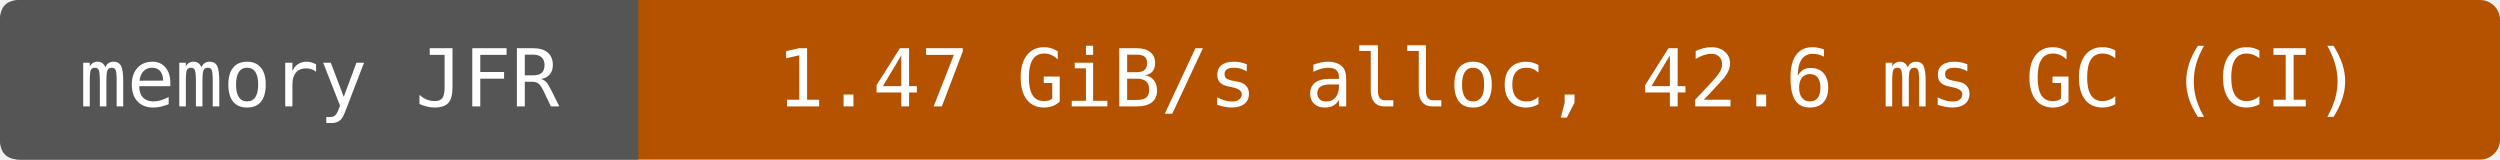
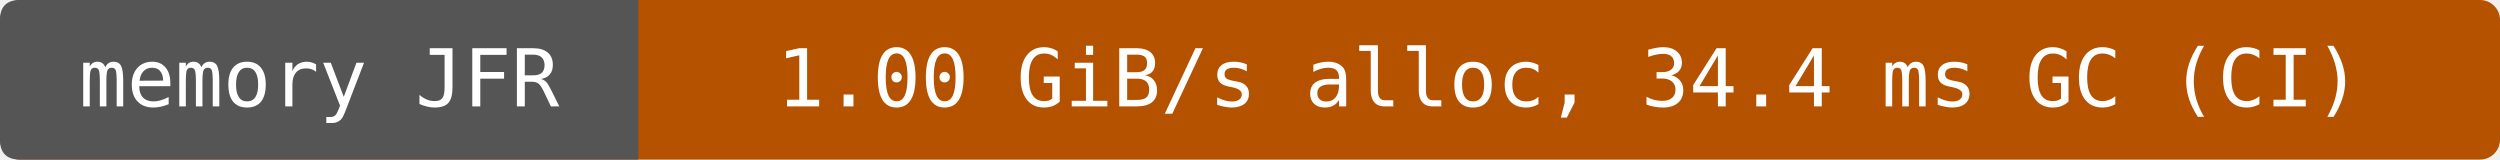
- <svg xmlns="http://www.w3.org/2000/svg" width="376" height="24" viewBox="0 0 376 24" role="img" aria-label="memory JFR: 1.47 GiB/s alloc, 42.6 ms GC (CI)">
+ <svg xmlns="http://www.w3.org/2000/svg" width="376" height="24" viewBox="0 0 376 24" role="img" aria-label="memory JFR: 1.00 GiB/s alloc, 34.4 ms GC (CI)">
  <rect width="376" height="24" rx="3" fill="#b55200" />
  <path d="M3 0H96V24H3Q0 24 0 21V3Q0 0 3 0" fill="#555" />
  <g fill="#fff" text-anchor="middle" font-family="DejaVu Sans Mono,monospace" font-size="12">
    <text x="48" y="16">memory JFR</text>
-     <text x="236" y="16">1.47 GiB/s alloc, 42.6 ms GC (CI)</text>
+     <text x="236" y="16">1.00 GiB/s alloc, 34.4 ms GC (CI)</text>
  </g>
</svg>
